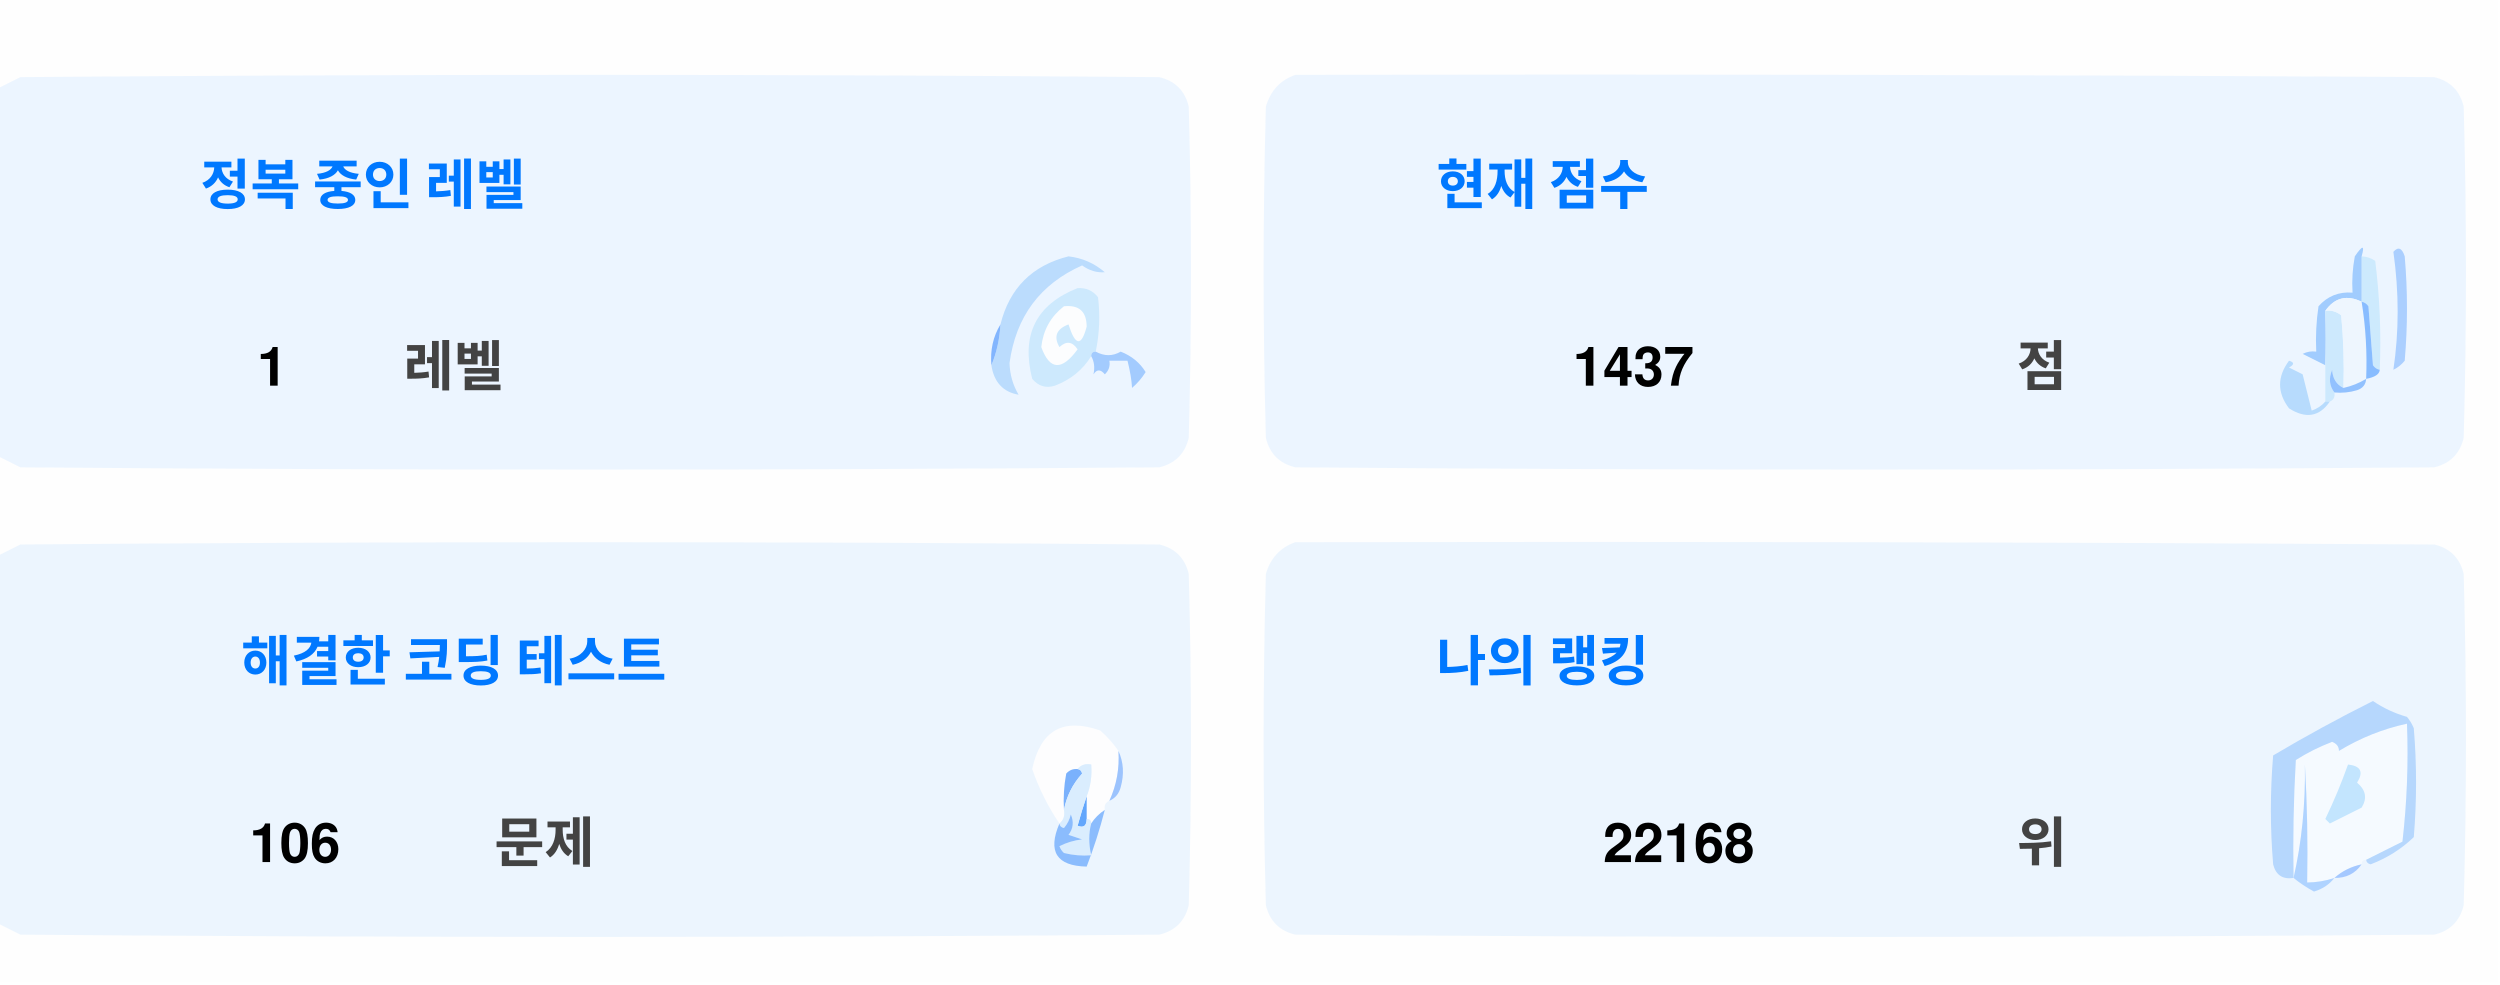
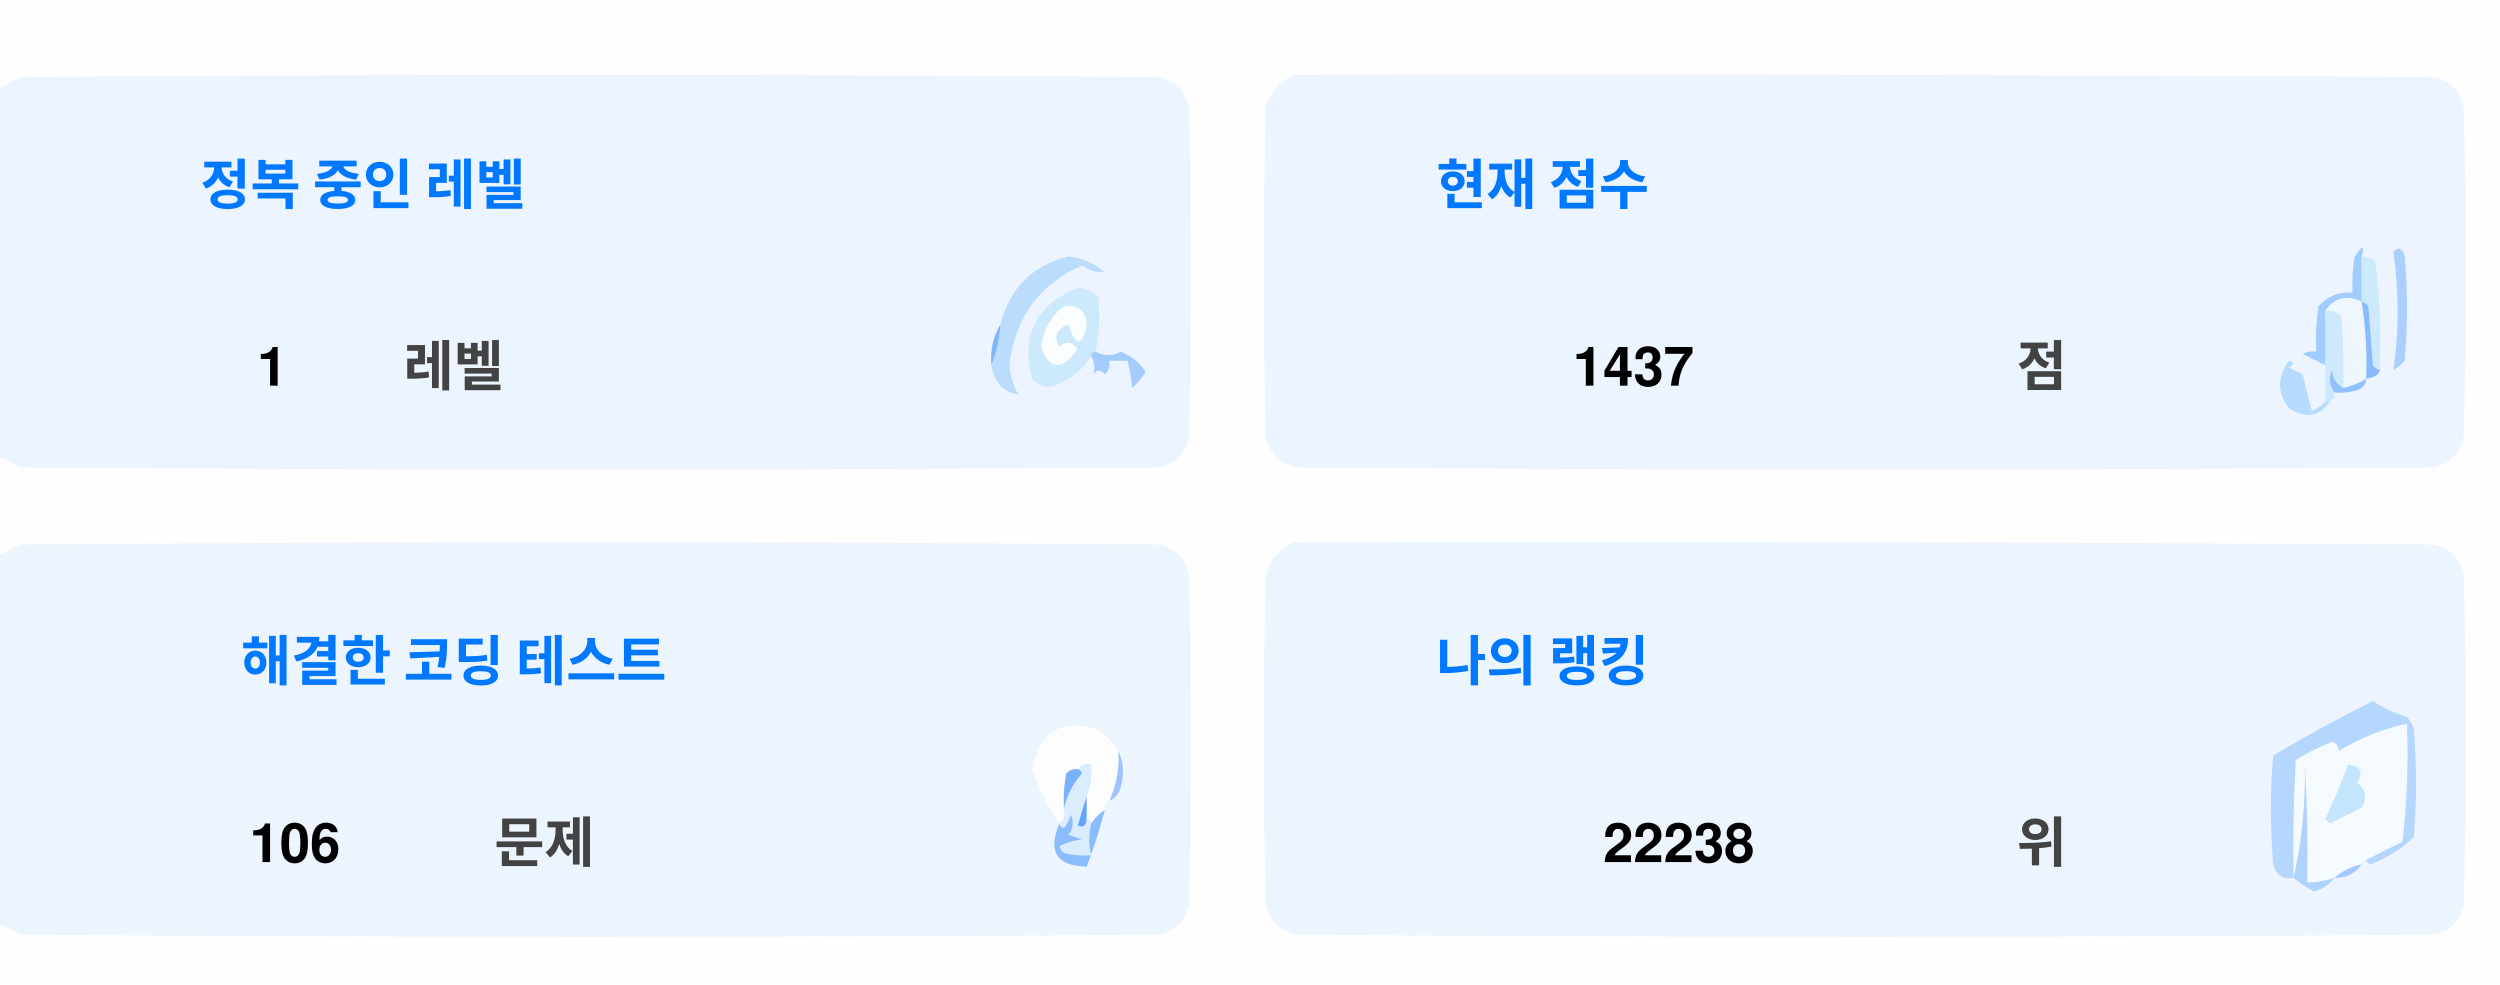
<svg xmlns="http://www.w3.org/2000/svg" version="1.1" width="551px" height="217px" style="shape-rendering:geometricPrecision; text-rendering:geometricPrecision; image-rendering:optimizeQuality; fill-rule:evenodd; clip-rule:evenodd">
  <style>.title {fill: #434343;font-size: 1rem;line-height: 1.5rem;font-weight: bold;font-family: -apple-system, BlinkMacSystemFont, Segoe UI, Helvetica, Arial, sans-serif, Apple Color Emoji, Segoe UI Emoji;}.desc {fill: #434343;font-size: 2.5rem;font-weight: bold;line-height: 1.5rem;font-family: -apple-system, BlinkMacSystemFont, Segoe UI, Helvetica, Arial, sans-serif, Apple Color Emoji, Segoe UI Emoji;}.desc-2 {fill: #434343;font-size: 1rem;font-weight: bold;line-height: 1.5rem;font-family: -apple-system, BlinkMacSystemFont, Segoe UI, Helvetica, Arial, sans-serif, Apple Color Emoji, Segoe UI Emoji;}.text, .desc {animation: twinkling 4s ease-in-out infinite;}@keyframes twinkling {40% { opacity: 1; }50% { opacity: 0.5; }60% { opacity: 1; }70% { opacity: 0.5; }80% { opacity: 1; }}</style>
  <g>
    <path style="opacity:1" fill="#fefefe" d="M -0.5,-0.5 C 183.167,-0.5 366.833,-0.5 550.5,-0.5C 550.5,71.833 550.5,144.167 550.5,216.5C 366.833,216.5 183.167,216.5 -0.5,216.5C -0.5,212.167 -0.5,207.833 -0.5,203.5C 1.14,204.32 2.807,205.153 4.5,206C 88.167,206.667 171.833,206.667 255.5,206C 259,205.167 261.167,203 262,199.5C 262.667,175.167 262.667,150.833 262,126.5C 261.167,123 259,120.833 255.5,120C 171.833,119.333 88.167,119.333 4.5,120C 2.807,120.847 1.14,121.68 -0.5,122.5C -0.5,115.167 -0.5,107.833 -0.5,100.5C 1.14,101.32 2.807,102.153 4.5,103C 88.167,103.667 171.833,103.667 255.5,103C 259,102.167 261.167,100 262,96.5C 262.667,72.167 262.667,47.833 262,23.5C 261.167,20 259,17.833 255.5,17C 171.833,16.333 88.167,16.333 4.5,17C 2.807,17.847 1.14,18.68 -0.5,19.5C -0.5,12.833 -0.5,6.167 -0.5,-0.5 Z" />
  </g>
  <g>
    <path style="opacity:1" fill="#ecf5ff" d="M -0.5,100.5 C -0.5,73.5 -0.5,46.5 -0.5,19.5C 1.14,18.68 2.807,17.847 4.5,17C 88.167,16.333 171.833,16.333 255.5,17C 259,17.833 261.167,20 262,23.5C 262.667,47.833 262.667,72.167 262,96.5C 261.167,100 259,102.167 255.5,103C 171.833,103.667 88.167,103.667 4.5,103C 2.807,102.153 1.14,101.32 -0.5,100.5 Z" />
  </g>
  <g>
    <path style="opacity:1" fill="#ecf5ff" d="M 285.5,16.5 C 369.167,16.333 452.834,16.5 536.5,17C 540,17.833 542.167,20 543,23.5C 543.667,47.833 543.667,72.167 543,96.5C 542.167,100 540,102.167 536.5,103C 452.833,103.667 369.167,103.667 285.5,103C 282,102.167 279.833,100 279,96.5C 278.333,72.167 278.333,47.833 279,23.5C 280.018,19.985 282.185,17.652 285.5,16.5 Z" />
  </g>
  <g>
    <path style="opacity:1" fill="#cdeafd" d="M 520.5,56.5 C 521.583,56.539 522.583,56.873 523.5,57.5C 524.498,65.472 524.831,73.472 524.5,81.5C 523.883,81.389 523.383,81.056 523,80.5C 522.667,76.167 522.333,71.833 522,67.5C 521.617,66.944 521.117,66.611 520.5,66.5C 520.5,63.167 520.5,59.833 520.5,56.5 Z" />
  </g>
  <g>
    <path style="opacity:1" fill="#abcfff" d="M 527.5,55.5 C 528.566,54.308 529.399,54.641 530,56.5C 530.667,64.167 530.667,71.833 530,79.5C 529.311,80.357 528.478,81.023 527.5,81.5C 528.758,73.08 528.758,64.414 527.5,55.5 Z" />
  </g>
  <g>
    <path style="opacity:1" fill="#bbdcfd" d="M 218.5,80.5 C 219.657,77.727 220.324,74.727 220.5,71.5C 222.49,63.51 227.49,58.51 235.5,56.5C 238.528,56.847 241.194,58.014 243.5,60C 241.744,60.141 240.078,59.641 238.5,58.5C 229.247,62.607 223.914,69.773 222.5,80C 222.565,82.526 223.232,84.859 224.5,87C 221.07,86.397 219.07,84.231 218.5,80.5 Z" />
  </g>
  <g>
    <path style="opacity:1" fill="#cde9fd" d="M 241.5,77.5 C 240.833,77.5 240.5,77.833 240.5,78.5C 238.628,81.529 235.961,83.695 232.5,85C 230.536,85.624 228.869,85.124 227.5,83.5C 225.021,73.791 228.354,67.124 237.5,63.5C 239.374,63.39 240.874,64.056 242,65.5C 242.497,69.524 242.331,73.524 241.5,77.5 Z" />
  </g>
  <g>
    <path style="opacity:1" fill="#fcfdfe" d="M 234.5,67.5 C 237.826,67.162 239.493,68.662 239.5,72C 238.334,76.434 237,76.267 235.5,71.5C 232.832,72.515 232.166,74.182 233.5,76.5C 235.017,75.089 236.351,75.256 237.5,77C 234.006,81.771 231.34,81.605 229.5,76.5C 229.904,72.771 231.571,69.771 234.5,67.5 Z" />
  </g>
  <g>
    <path style="opacity:1" fill="#a1ccfe" d="M 520.5,56.5 C 520.5,59.833 520.5,63.167 520.5,66.5C 517.238,64.922 514.572,65.589 512.5,68.5C 512.617,72.81 512.617,76.81 512.5,80.5C 510.86,79.68 509.193,78.847 507.5,78C 508.448,77.517 509.448,77.35 510.5,77.5C 510.335,74.15 510.502,70.817 511,67.5C 512.995,65.253 515.495,64.253 518.5,64.5C 518.336,61.813 518.503,59.146 519,56.5C 520.731,53.969 521.231,53.969 520.5,56.5 Z" />
  </g>
  <g>
    <path style="opacity:1" fill="#cde9fd" d="M 512.5,68.5 C 513.822,68.33 514.989,68.663 516,69.5C 516.499,74.823 516.666,80.156 516.5,85.5C 514.955,84.77 514.122,83.437 514,81.5C 513.22,83.387 513.387,85.054 514.5,86.5C 514.672,87.492 514.338,88.158 513.5,88.5C 513.167,88.5 512.833,88.5 512.5,88.5C 512.5,85.833 512.5,83.167 512.5,80.5C 512.617,76.81 512.617,72.81 512.5,68.5 Z" />
  </g>
  <g>
    <path style="opacity:1" fill="#eef6fe" d="M 520.5,66.5 C 521.407,72.106 521.74,77.773 521.5,83.5C 519.95,84.441 518.284,85.108 516.5,85.5C 516.666,80.156 516.499,74.823 516,69.5C 514.989,68.663 513.822,68.33 512.5,68.5C 514.572,65.589 517.238,64.922 520.5,66.5 Z" />
  </g>
  <g>
    <path style="opacity:1" fill="#88bcff" d="M 520.5,66.5 C 521.117,66.611 521.617,66.944 522,67.5C 522.333,71.833 522.667,76.167 523,80.5C 523.383,81.056 523.883,81.389 524.5,81.5C 524.445,82.469 523.445,83.136 521.5,83.5C 521.74,77.773 521.407,72.106 520.5,66.5 Z" />
  </g>
  <g>
    <path style="opacity:1" fill="#82b5fe" d="M 220.5,71.5 C 220.324,74.727 219.657,77.727 218.5,80.5C 218.215,77.171 218.882,74.171 220.5,71.5 Z" />
  </g>
  <g>
    <path style="opacity:1" fill="#a3cbfe" d="M 240.5,78.5 C 240.5,77.833 240.833,77.5 241.5,77.5C 243.391,78.536 245.224,78.536 247,77.5C 249.391,78.429 251.225,79.929 252.5,82C 251.681,83.319 250.681,84.486 249.5,85.5C 249.409,83.777 249.075,81.777 248.5,79.5C 247.167,79.5 245.833,79.5 244.5,79.5C 244.719,80.675 244.386,81.675 243.5,82.5C 242.575,81.359 241.741,81.359 241,82.5C 241.331,80.981 241.164,79.648 240.5,78.5 Z" />
  </g>
  <g>
    <path style="opacity:1" fill="#b7dbfd" d="M 512.5,88.5 C 512.833,88.5 513.167,88.5 513.5,88.5C 511.199,91.857 508.199,92.357 504.5,90C 501.872,86.535 501.872,83.035 504.5,79.5C 505.696,79.846 505.696,80.346 504.5,81C 505.5,81.5 506.5,82 507.5,82.5C 508.167,85.167 508.833,87.833 509.5,90.5C 510.739,90.058 511.739,89.391 512.5,88.5 Z" />
  </g>
  <g>
    <path style="opacity:1" fill="#92c1fe" d="M 516.5,85.5 C 518.284,85.108 519.95,84.441 521.5,83.5C 521.423,84.75 520.756,85.583 519.5,86C 517.866,86.493 516.199,86.66 514.5,86.5C 513.387,85.054 513.22,83.387 514,81.5C 514.122,83.437 514.955,84.77 516.5,85.5 Z" />
  </g>
  <g>
    <path style="opacity:1" fill="#ecf5fe" d="M -0.5,203.5 C -0.5,176.5 -0.5,149.5 -0.5,122.5C 1.14,121.68 2.807,120.847 4.5,120C 88.167,119.333 171.833,119.333 255.5,120C 259,120.833 261.167,123 262,126.5C 262.667,150.833 262.667,175.167 262,199.5C 261.167,203 259,205.167 255.5,206C 171.833,206.667 88.167,206.667 4.5,206C 2.807,205.153 1.14,204.32 -0.5,203.5 Z" />
  </g>
  <g>
    <path style="opacity:1" fill="#ecf5fe" d="M 285.5,119.5 C 369.167,119.333 452.834,119.5 536.5,120C 540,120.833 542.167,123 543,126.5C 543.667,150.833 543.667,175.167 543,199.5C 542.167,203 540,205.167 536.5,206C 452.833,206.667 369.167,206.667 285.5,206C 282,205.167 279.833,203 279,199.5C 278.333,175.167 278.333,150.833 279,126.5C 280.018,122.985 282.185,120.652 285.5,119.5 Z" />
  </g>
  <g>
    <path style="opacity:1" fill="#fdfdfe" d="M 246.5,165.5 C 246.758,169.367 246.092,173.034 244.5,176.5C 243.662,176.842 243.328,177.508 243.5,178.5C 242.272,179.306 241.272,180.306 240.5,181.5C 240.5,180.833 240.167,180.5 239.5,180.5C 239.5,178.833 239.5,177.167 239.5,175.5C 240.369,173.283 240.702,170.95 240.5,168.5C 239.209,168.263 238.209,168.596 237.5,169.5C 236.504,169.414 235.671,169.748 235,170.5C 234.503,173.146 234.336,175.813 234.5,178.5C 234.737,179.791 234.404,180.791 233.5,181.5C 230.986,177.806 228.986,173.806 227.5,169.5C 229.309,160.957 234.309,158.124 242.5,161C 244.07,162.397 245.404,163.897 246.5,165.5 Z" />
  </g>
  <g>
    <path style="opacity:1" fill="#f5faff" d="M 521.5,189.5 C 520.833,189.5 520.5,189.833 520.5,190.5C 518.181,190.992 516.181,191.992 514.5,193.5C 512.565,194.15 510.565,194.483 508.5,194.5C 508.666,185.827 508.5,177.16 508,168.5C 508.141,177.227 507.308,185.56 505.5,193.5C 505.334,184.827 505.5,176.16 506,167.5C 508.527,165.903 511.194,164.57 514,163.5C 515.011,163.892 515.511,164.559 515.5,165.5C 520.21,162.641 525.21,160.641 530.5,159.5C 530.831,168.192 530.498,176.859 529.5,185.5C 526.807,186.847 524.14,188.18 521.5,189.5 Z" />
  </g>
  <g>
    <path style="opacity:1" fill="#b6d7fd" d="M 521.5,189.5 C 524.14,188.18 526.807,186.847 529.5,185.5C 530.498,176.859 530.831,168.192 530.5,159.5C 525.21,160.641 520.21,162.641 515.5,165.5C 515.511,164.559 515.011,163.892 514,163.5C 511.194,164.57 508.527,165.903 506,167.5C 505.5,176.16 505.334,184.827 505.5,193.5C 503.089,193.863 501.589,192.863 501,190.5C 500.333,182.5 500.333,174.5 501,166.5C 508.173,162.246 515.507,158.246 523,154.5C 525.304,156.068 527.804,157.235 530.5,158C 531.126,158.75 531.626,159.584 532,160.5C 532.667,168.5 532.667,176.5 532,184.5C 529.292,187.111 526.125,189.111 522.5,190.5C 521.893,190.376 521.56,190.043 521.5,189.5 Z" />
  </g>
  <g>
    <path style="opacity:1" fill="#c3e5fe" d="M 517.5,168.5 C 520.317,168.801 520.984,170.134 519.5,172.5C 521.439,174.122 521.772,175.956 520.5,178C 518.167,179.167 515.833,180.333 513.5,181.5C 513.167,181.167 512.833,180.833 512.5,180.5C 514.414,176.515 516.081,172.515 517.5,168.5 Z" />
  </g>
  <g>
    <path style="opacity:1" fill="#7ab1fc" d="M 237.5,169.5 C 238.043,169.56 238.376,169.893 238.5,170.5C 236.395,172.836 235.062,175.503 234.5,178.5C 234.336,175.813 234.503,173.146 235,170.5C 235.671,169.748 236.504,169.414 237.5,169.5 Z" />
  </g>
  <g>
    <path style="opacity:1" fill="#afd3ff" d="M 514.5,193.5 C 513.378,194.947 511.878,195.947 510,196.5C 508.348,195.601 506.848,194.601 505.5,193.5C 507.308,185.56 508.141,177.227 508,168.5C 508.5,177.16 508.666,185.827 508.5,194.5C 510.565,194.483 512.565,194.15 514.5,193.5 Z" />
  </g>
  <g>
    <path style="opacity:1" fill="#9cc3fd" d="M 246.5,165.5 C 247.634,167.966 247.801,170.633 247,173.5C 246.623,174.942 245.79,175.942 244.5,176.5C 246.092,173.034 246.758,169.367 246.5,165.5 Z" />
  </g>
  <g>
    <path style="opacity:1" fill="#62a6fc" d="M 239.5,175.5 C 239.5,177.167 239.5,178.833 239.5,180.5C 239.483,182.028 238.816,182.528 237.5,182C 238.117,179.723 238.784,177.556 239.5,175.5 Z" />
  </g>
  <g>
    <path style="opacity:1" fill="#daedfe" d="M 237.5,169.5 C 238.209,168.596 239.209,168.263 240.5,168.5C 240.702,170.95 240.369,173.283 239.5,175.5C 238.784,177.556 238.117,179.723 237.5,182C 238.816,182.528 239.483,182.028 239.5,180.5C 240.167,180.5 240.5,180.833 240.5,181.5C 239.918,183.669 239.918,186.002 240.5,188.5C 238.473,188.662 236.473,188.495 234.5,188C 234.043,187.586 233.709,187.086 233.5,186.5C 235.078,185.702 236.744,185.202 238.5,185C 237.5,184.667 236.5,184.333 235.5,184C 236.554,182.612 236.72,181.112 236,179.5C 235.751,180.624 235.251,181.624 234.5,182.5C 233.893,182.376 233.56,182.043 233.5,181.5C 234.404,180.791 234.737,179.791 234.5,178.5C 235.062,175.503 236.395,172.836 238.5,170.5C 238.376,169.893 238.043,169.56 237.5,169.5 Z" />
  </g>
  <g>
    <path style="opacity:1" fill="#8bbcfd" d="M 243.5,178.5 C 242.395,182.803 241.062,186.969 239.5,191C 232.857,190.847 230.857,187.68 233.5,181.5C 233.56,182.043 233.893,182.376 234.5,182.5C 235.251,181.624 235.751,180.624 236,179.5C 236.72,181.112 236.554,182.612 235.5,184C 236.5,184.333 237.5,184.667 238.5,185C 236.744,185.202 235.078,185.702 233.5,186.5C 233.709,187.086 234.043,187.586 234.5,188C 236.473,188.495 238.473,188.662 240.5,188.5C 239.918,186.002 239.918,183.669 240.5,181.5C 241.272,180.306 242.272,179.306 243.5,178.5 Z" />
  </g>
  <g>
    <path style="opacity:1" fill="#a4c8ff" d="M 520.5,190.5 C 519.089,192.539 517.089,193.539 514.5,193.5C 516.181,191.992 518.181,190.992 520.5,190.5 Z" />
  </g>
  <text text-anchor="middle" x="80" y="45" class="title" style="fill:#0078ff;" stroke="#none" stroke-width="1">정복 중인 레벨</text>
  <text text-anchor="middle" x="60" y="85" class="desc" style="fill:#000000;" stroke="#none" stroke-width="1">1</text>
  <text text-anchor="middle" x="100" y="85" class="desc-2" style="fill:#434343;" stroke="#none" stroke-width="1">레벨</text>
  <text text-anchor="middle" x="340" y="45" class="title" style="fill:#0078ff;" stroke="#none" stroke-width="1">현재 점수</text>
  <text text-anchor="middle" x="360" y="85" class="desc" style="fill:#000000;" stroke="#none" stroke-width="1">1437</text>
  <text text-anchor="middle" x="450" y="85" class="desc-2" style="fill:#434343;" stroke="#none" stroke-width="1">점</text>
  <text text-anchor="middle" x="100" y="150" class="title" style="fill:#0078ff;" stroke="#none" stroke-width="1">해결한 코딩 테스트</text>
  <text text-anchor="middle" x="65" y="190" class="desc" style="fill:#000000;" stroke="#none" stroke-width="1">106</text>
  <text text-anchor="middle" x="120" y="190" class="desc-2" style="fill:#434343;" stroke="#none" stroke-width="1">문제</text>
  <text text-anchor="middle" x="340" y="150" class="title" style="fill:#0078ff;" stroke="#none" stroke-width="1">나의 랭킹</text>
-   <text text-anchor="middle" x="370" y="190" class="desc" style="fill:#000000;" stroke="#none" stroke-width="1">22168</text>
+   <text text-anchor="middle" x="370" y="190" class="desc" style="fill:#000000;" stroke="#none" stroke-width="1">22238</text>
  <text text-anchor="middle" x="450" y="190" class="desc-2" style="fill:#434343;" stroke="#none" stroke-width="1">위</text>
</svg>
